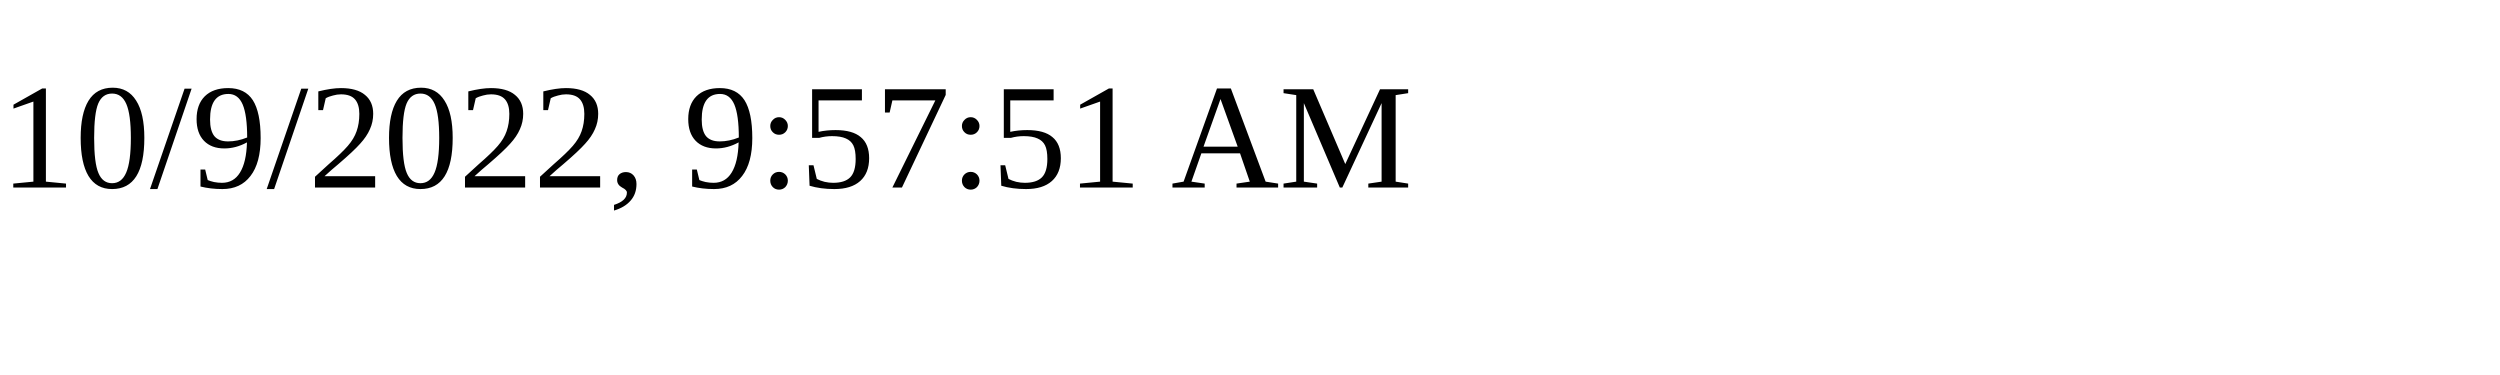
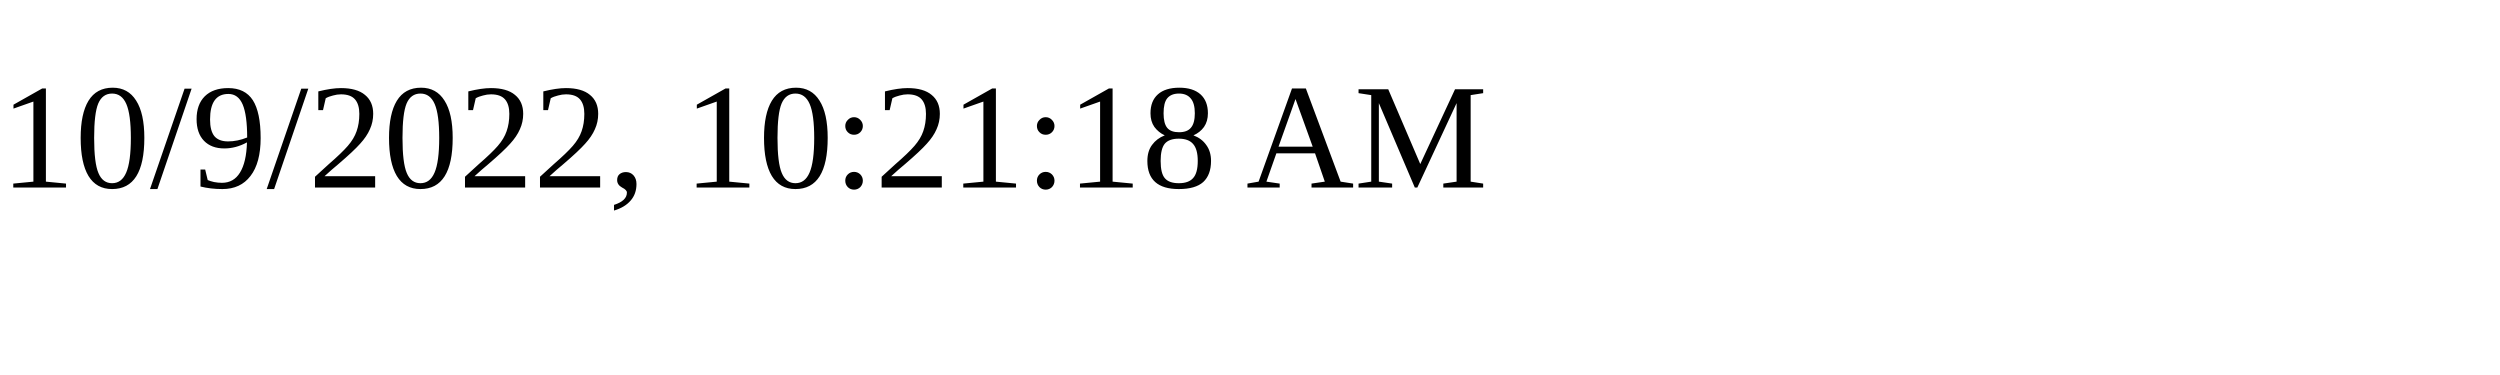
<svg xmlns="http://www.w3.org/2000/svg" height="30" width="200">
-   <text x="0" y="15">10/9/2022, 9:57:51 AM</text>
+   <text x="0" y="15">10/9/2022, 10:21:18 AM</text>
</svg>
